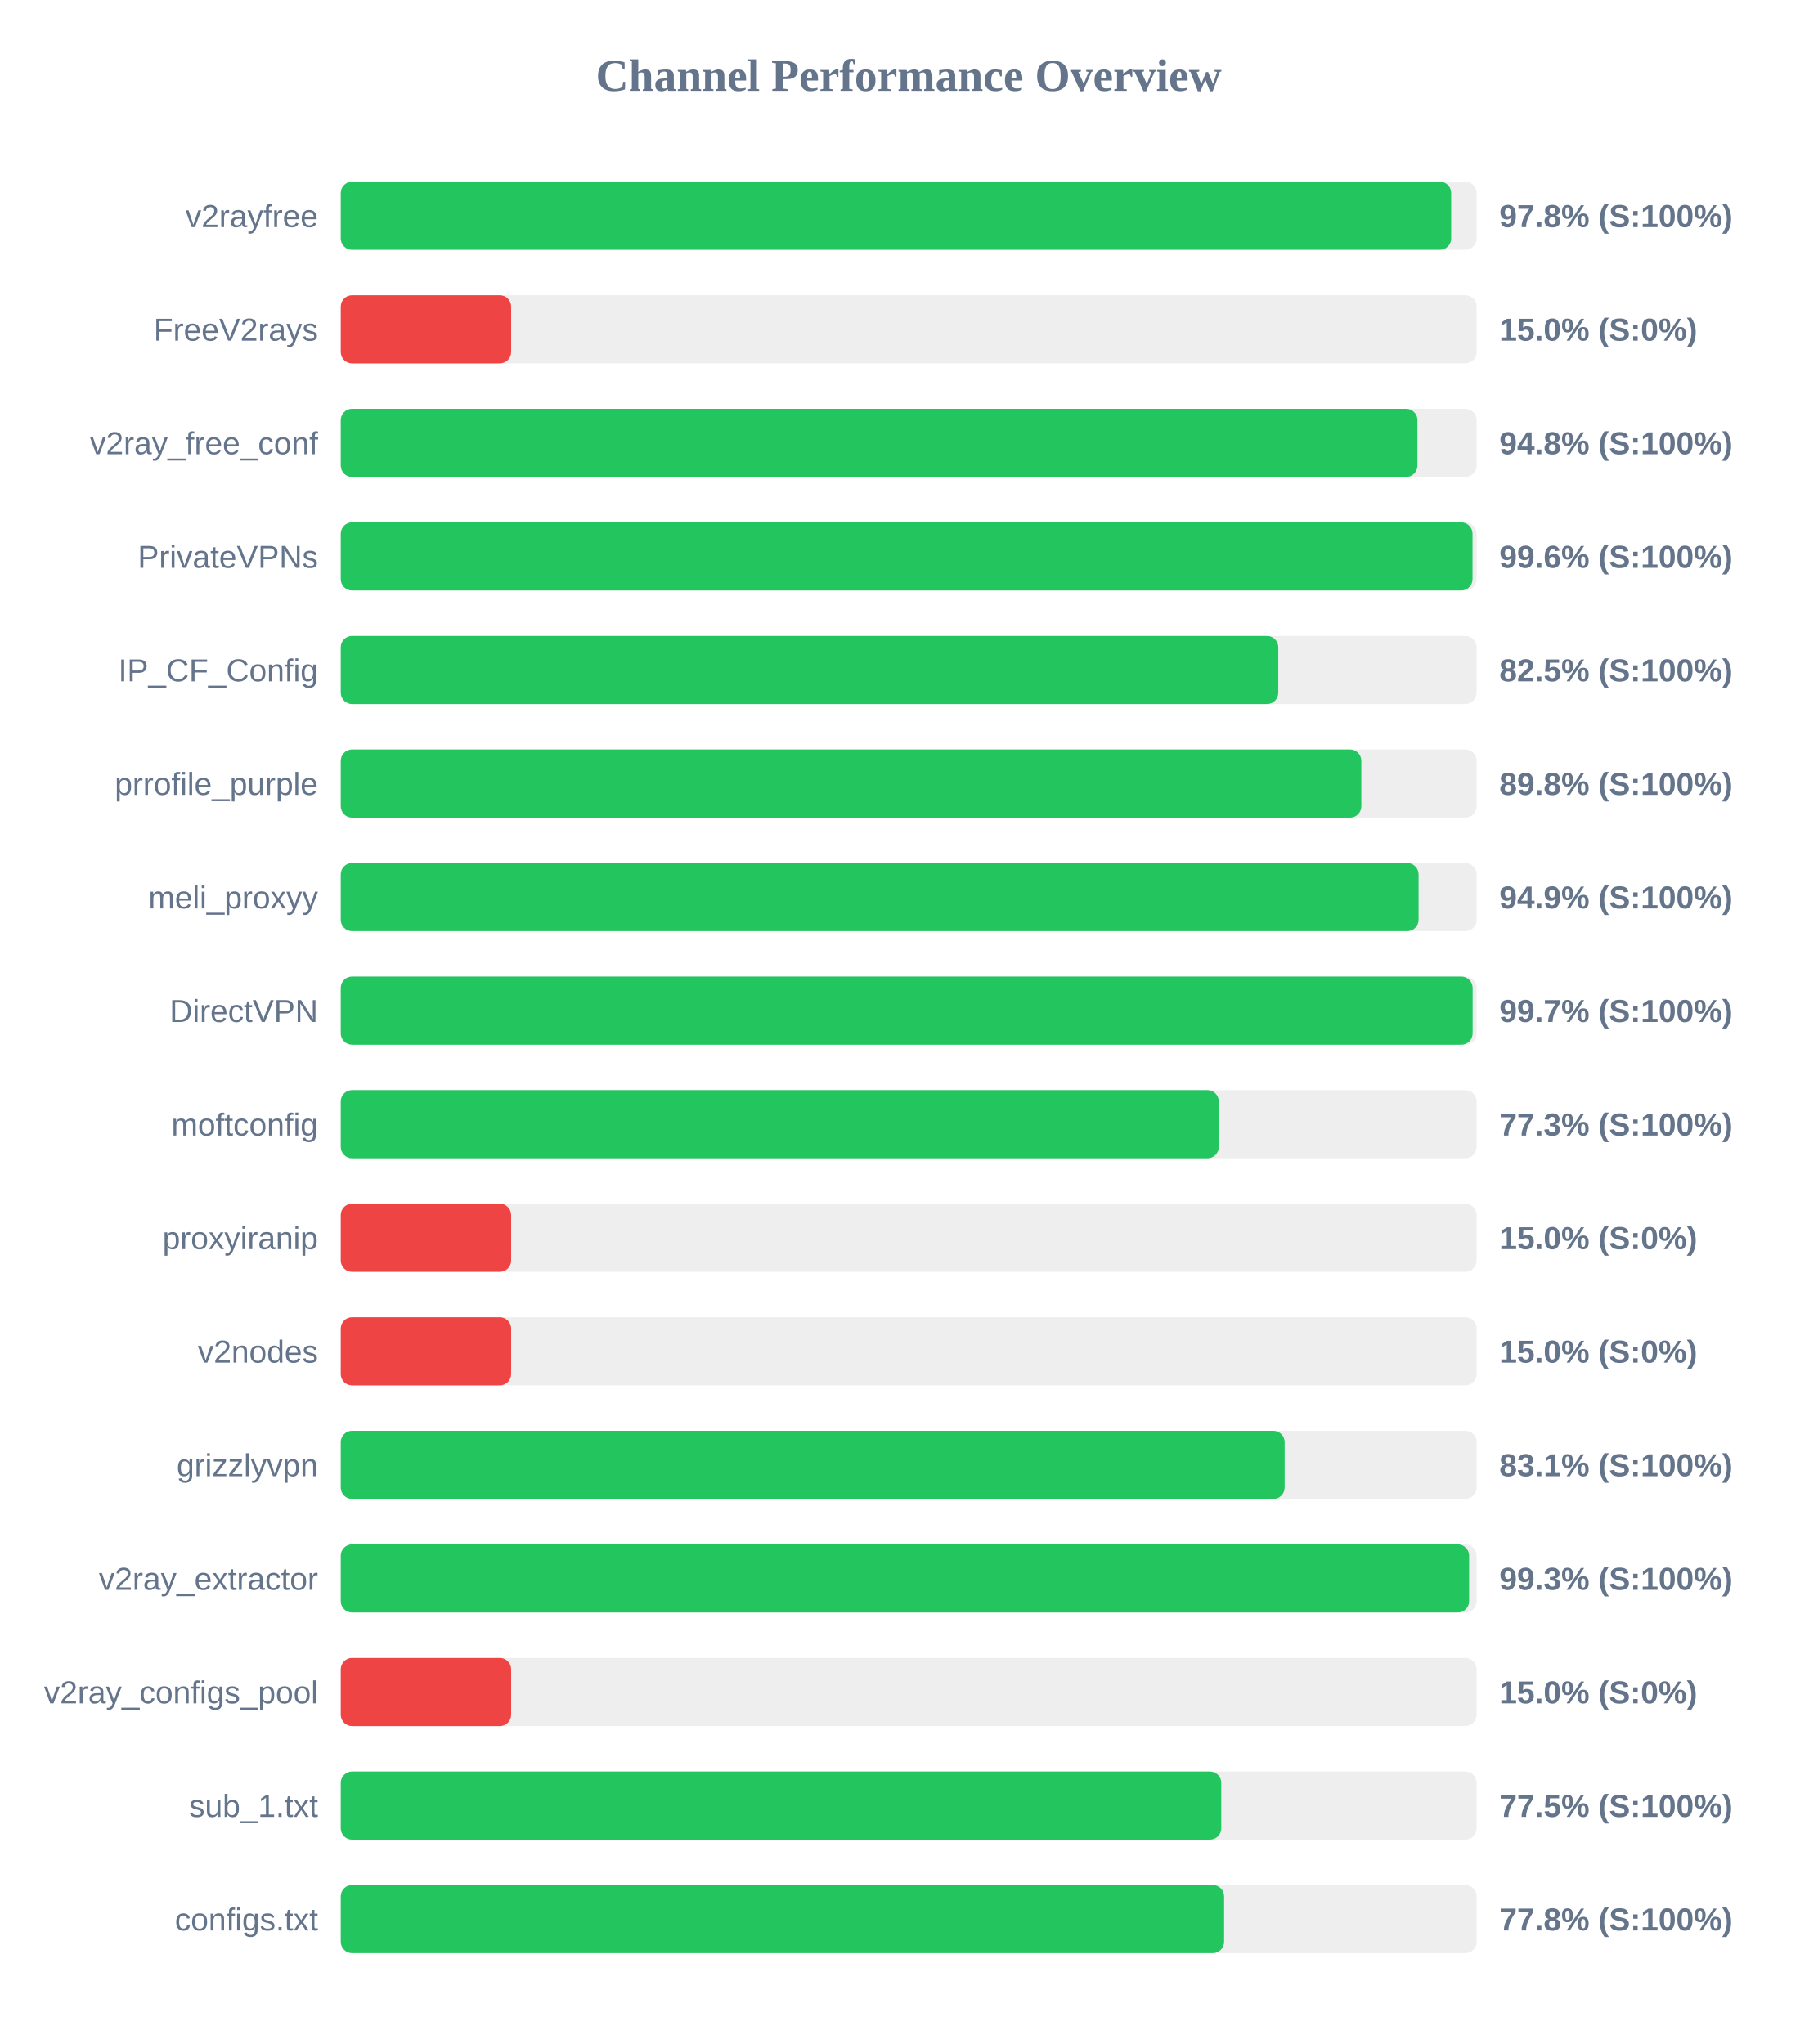
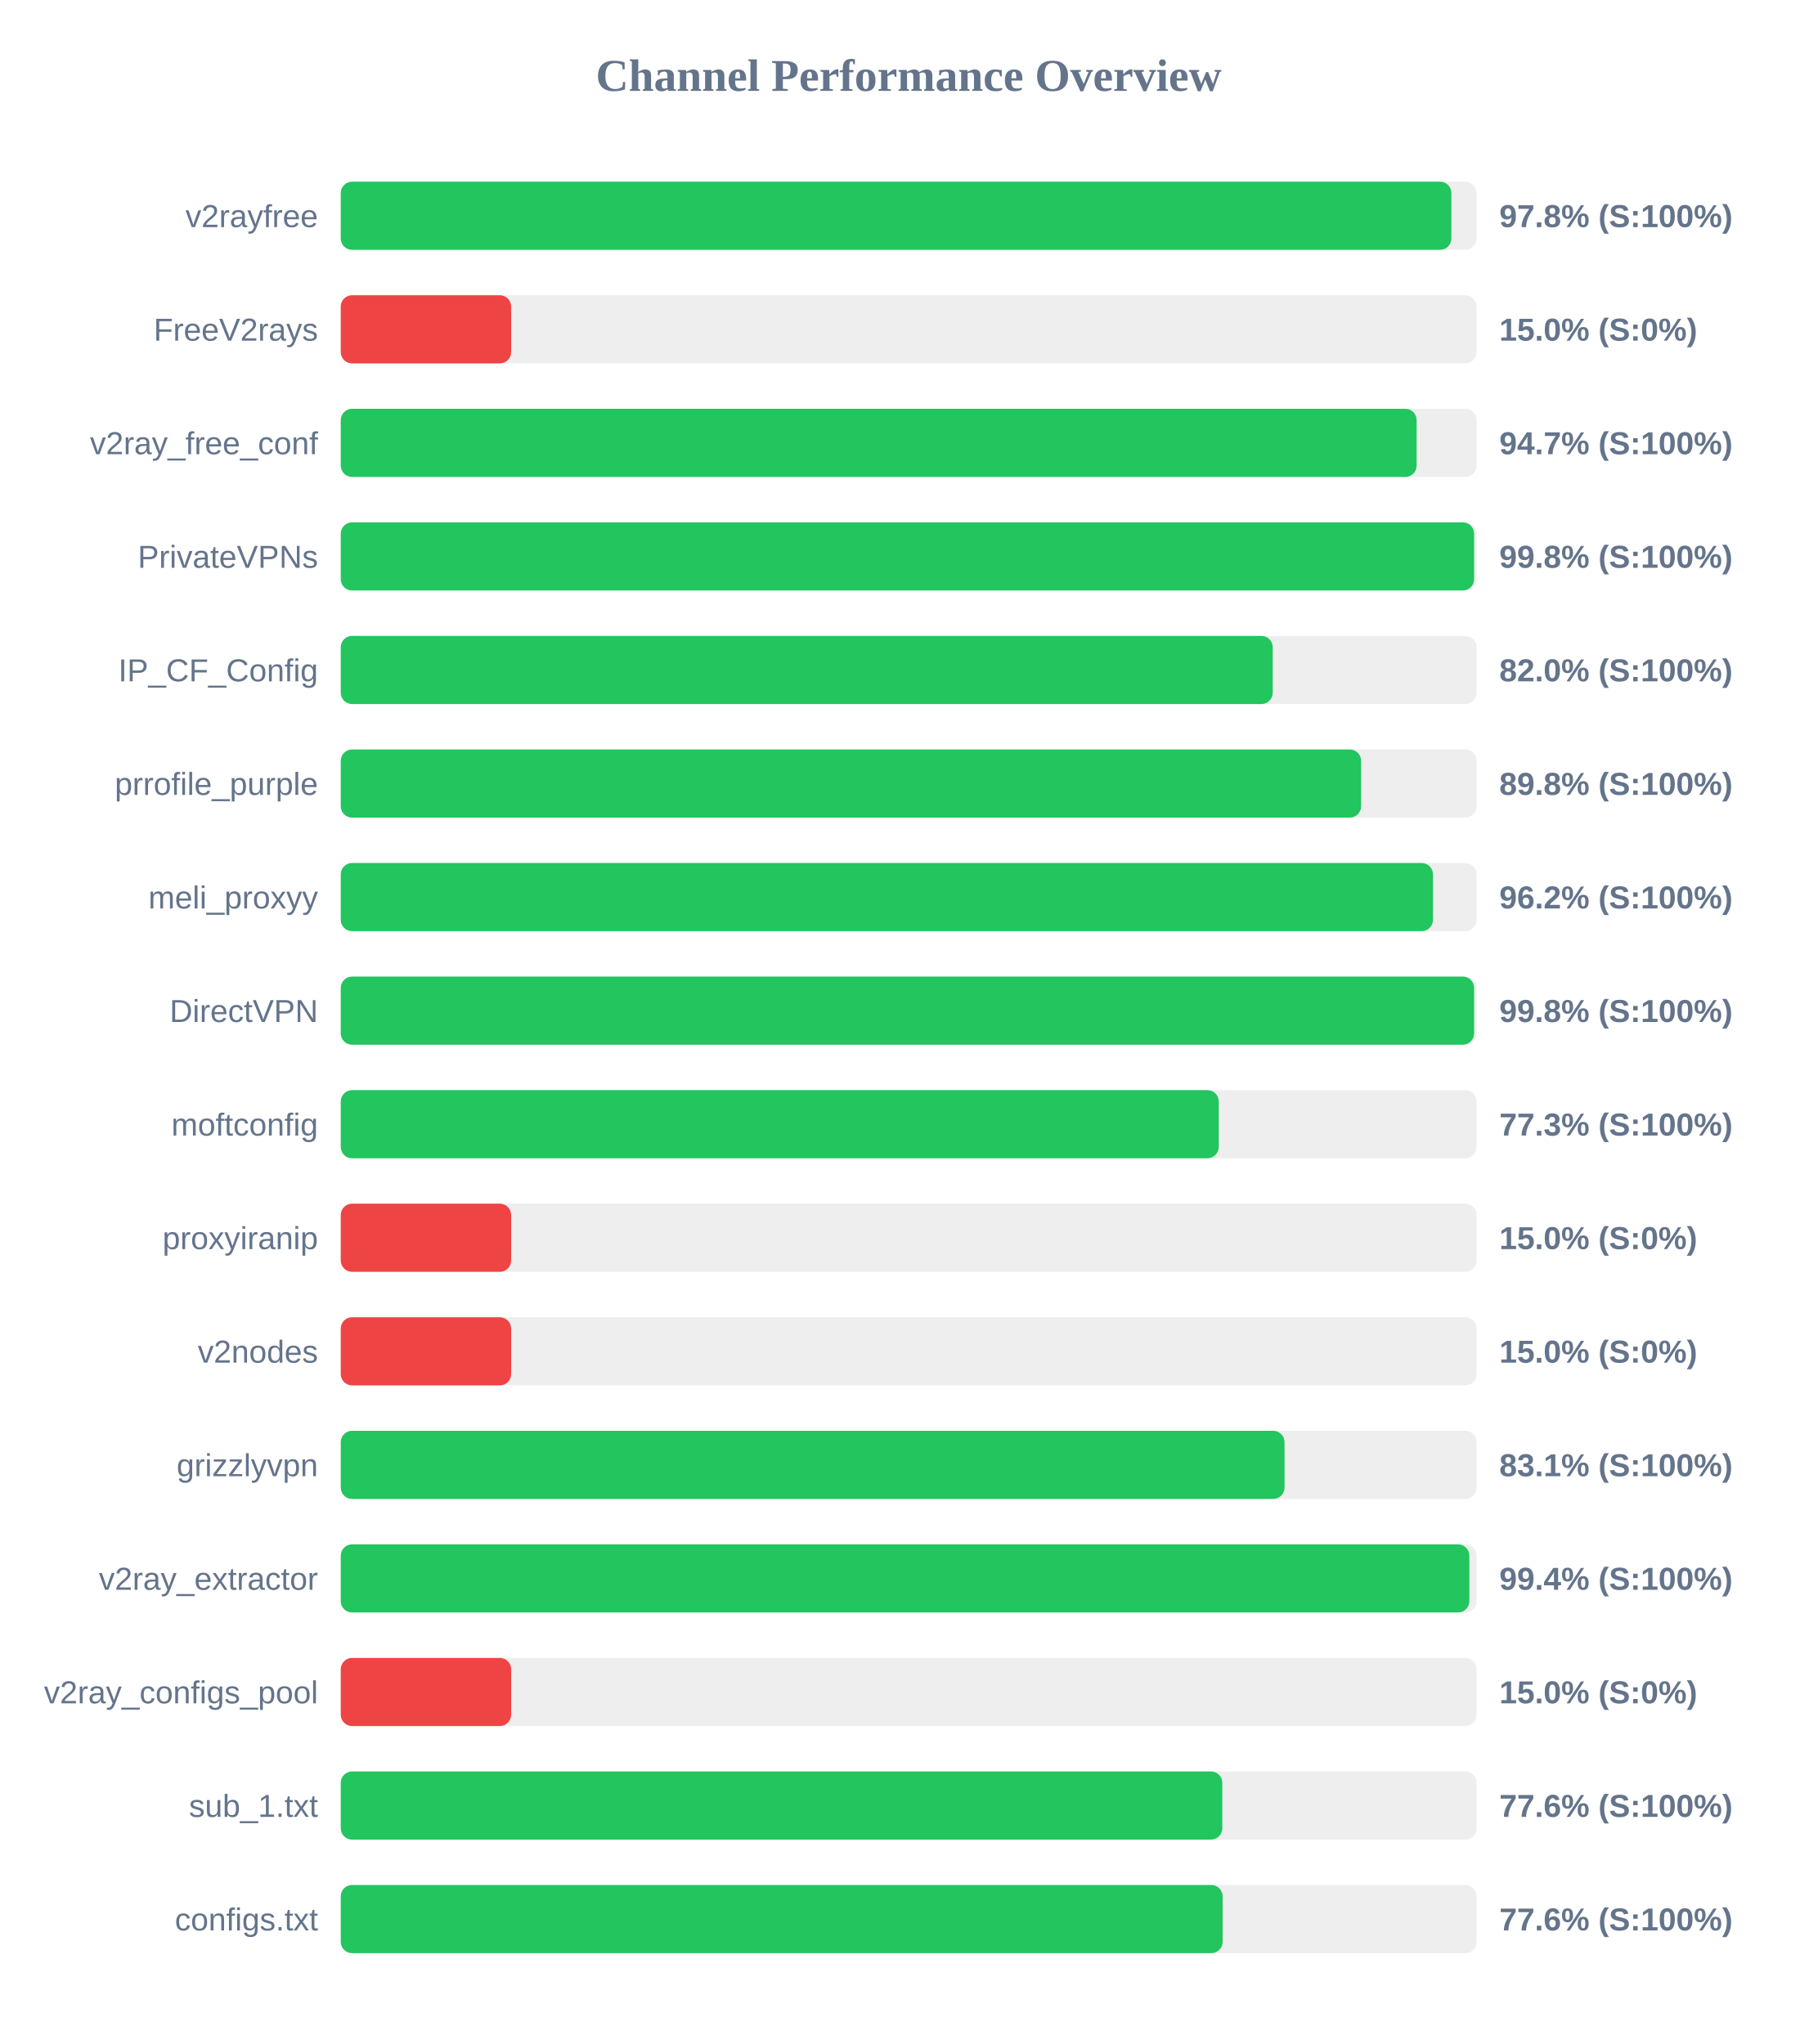
<svg xmlns="http://www.w3.org/2000/svg" width="800" height="900" version="1.1">
  <style>
        .row { font: 14px Arial; fill: #64748b; }
        .score { font: bold 14px Arial; fill: #64748b; }
    </style>
  <text x="400" y="40" text-anchor="middle" font-size="20px" font-weight="bold" fill="#64748b">Channel Performance Overview</text>
  <rect x="150" y="80" width="500" height="30" fill="#eee" rx="5" />
-   <rect x="150" y="80" width="488.8" height="30" fill="#22c55e" rx="5" />
+   <rect x="150" y="80" width="488.9" height="30" fill="#22c55e" rx="5" />
  <text x="140" y="100" text-anchor="end" class="row">v2rayfree</text>
  <text x="660" y="100" text-anchor="start" class="score">97.8% (S:100%)</text>
  <rect x="150" y="130" width="500" height="30" fill="#eee" rx="5" />
  <rect x="150" y="130" width="75.0" height="30" fill="#ef4444" rx="5" />
  <text x="140" y="150" text-anchor="end" class="row">FreeV2rays</text>
  <text x="660" y="150" text-anchor="start" class="score">15.0% (S:0%)</text>
  <rect x="150" y="180" width="500" height="30" fill="#eee" rx="5" />
-   <rect x="150" y="180" width="473.95" height="30" fill="#22c55e" rx="5" />
+   <rect x="150" y="180" width="473.6" height="30" fill="#22c55e" rx="5" />
  <text x="140" y="200" text-anchor="end" class="row">v2ray_free_conf</text>
-   <text x="660" y="200" text-anchor="start" class="score">94.8% (S:100%)</text>
+   <text x="660" y="200" text-anchor="start" class="score">94.7% (S:100%)</text>
  <rect x="150" y="230" width="500" height="30" fill="#eee" rx="5" />
-   <rect x="150" y="230" width="498.2" height="30" fill="#22c55e" rx="5" />
+   <rect x="150" y="230" width="498.9" height="30" fill="#22c55e" rx="5" />
  <text x="140" y="250" text-anchor="end" class="row">PrivateVPNs</text>
-   <text x="660" y="250" text-anchor="start" class="score">99.6% (S:100%)</text>
+   <text x="660" y="250" text-anchor="start" class="score">99.8% (S:100%)</text>
  <rect x="150" y="280" width="500" height="30" fill="#eee" rx="5" />
-   <rect x="150" y="280" width="412.7" height="30" fill="#22c55e" rx="5" />
+   <rect x="150" y="280" width="410.25" height="30" fill="#22c55e" rx="5" />
  <text x="140" y="300" text-anchor="end" class="row">IP_CF_Config</text>
-   <text x="660" y="300" text-anchor="start" class="score">82.5% (S:100%)</text>
+   <text x="660" y="300" text-anchor="start" class="score">82.0% (S:100%)</text>
  <rect x="150" y="330" width="500" height="30" fill="#eee" rx="5" />
-   <rect x="150" y="330" width="449.25" height="30" fill="#22c55e" rx="5" />
+   <rect x="150" y="330" width="449.15" height="30" fill="#22c55e" rx="5" />
  <text x="140" y="350" text-anchor="end" class="row">prrofile_purple</text>
  <text x="660" y="350" text-anchor="start" class="score">89.8% (S:100%)</text>
  <rect x="150" y="380" width="500" height="30" fill="#eee" rx="5" />
-   <rect x="150" y="380" width="474.45" height="30" fill="#22c55e" rx="5" />
+   <rect x="150" y="380" width="480.8" height="30" fill="#22c55e" rx="5" />
  <text x="140" y="400" text-anchor="end" class="row">meli_proxyy</text>
-   <text x="660" y="400" text-anchor="start" class="score">94.9% (S:100%)</text>
+   <text x="660" y="400" text-anchor="start" class="score">96.2% (S:100%)</text>
  <rect x="150" y="430" width="500" height="30" fill="#eee" rx="5" />
-   <rect x="150" y="430" width="498.25" height="30" fill="#22c55e" rx="5" />
+   <rect x="150" y="430" width="498.9" height="30" fill="#22c55e" rx="5" />
  <text x="140" y="450" text-anchor="end" class="row">DirectVPN</text>
-   <text x="660" y="450" text-anchor="start" class="score">99.7% (S:100%)</text>
+   <text x="660" y="450" text-anchor="start" class="score">99.8% (S:100%)</text>
  <rect x="150" y="480" width="500" height="30" fill="#eee" rx="5" />
  <rect x="150" y="480" width="386.5" height="30" fill="#22c55e" rx="5" />
  <text x="140" y="500" text-anchor="end" class="row">moftconfig</text>
  <text x="660" y="500" text-anchor="start" class="score">77.3% (S:100%)</text>
  <rect x="150" y="530" width="500" height="30" fill="#eee" rx="5" />
  <rect x="150" y="530" width="75.0" height="30" fill="#ef4444" rx="5" />
  <text x="140" y="550" text-anchor="end" class="row">proxyiranip</text>
  <text x="660" y="550" text-anchor="start" class="score">15.0% (S:0%)</text>
  <rect x="150" y="580" width="500" height="30" fill="#eee" rx="5" />
  <rect x="150" y="580" width="75.0" height="30" fill="#ef4444" rx="5" />
  <text x="140" y="600" text-anchor="end" class="row">v2nodes</text>
  <text x="660" y="600" text-anchor="start" class="score">15.0% (S:0%)</text>
  <rect x="150" y="630" width="500" height="30" fill="#eee" rx="5" />
-   <rect x="150" y="630" width="415.5" height="30" fill="#22c55e" rx="5" />
+   <rect x="150" y="630" width="415.45" height="30" fill="#22c55e" rx="5" />
  <text x="140" y="650" text-anchor="end" class="row">grizzlyvpn</text>
  <text x="660" y="650" text-anchor="start" class="score">83.1% (S:100%)</text>
  <rect x="150" y="680" width="500" height="30" fill="#eee" rx="5" />
-   <rect x="150" y="680" width="496.7" height="30" fill="#22c55e" rx="5" />
+   <rect x="150" y="680" width="496.8" height="30" fill="#22c55e" rx="5" />
  <text x="140" y="700" text-anchor="end" class="row">v2ray_extractor</text>
-   <text x="660" y="700" text-anchor="start" class="score">99.3% (S:100%)</text>
+   <text x="660" y="700" text-anchor="start" class="score">99.4% (S:100%)</text>
  <rect x="150" y="730" width="500" height="30" fill="#eee" rx="5" />
  <rect x="150" y="730" width="75.0" height="30" fill="#ef4444" rx="5" />
  <text x="140" y="750" text-anchor="end" class="row">v2ray_configs_pool</text>
  <text x="660" y="750" text-anchor="start" class="score">15.0% (S:0%)</text>
  <rect x="150" y="780" width="500" height="30" fill="#eee" rx="5" />
-   <rect x="150" y="780" width="387.6" height="30" fill="#22c55e" rx="5" />
+   <rect x="150" y="780" width="388.05" height="30" fill="#22c55e" rx="5" />
  <text x="140" y="800" text-anchor="end" class="row">sub_1.txt</text>
-   <text x="660" y="800" text-anchor="start" class="score">77.5% (S:100%)</text>
+   <text x="660" y="800" text-anchor="start" class="score">77.6% (S:100%)</text>
  <rect x="150" y="830" width="500" height="30" fill="#eee" rx="5" />
-   <rect x="150" y="830" width="388.85" height="30" fill="#22c55e" rx="5" />
+   <rect x="150" y="830" width="388.2" height="30" fill="#22c55e" rx="5" />
  <text x="140" y="850" text-anchor="end" class="row">configs.txt</text>
-   <text x="660" y="850" text-anchor="start" class="score">77.8% (S:100%)</text>
+   <text x="660" y="850" text-anchor="start" class="score">77.6% (S:100%)</text>
</svg>
